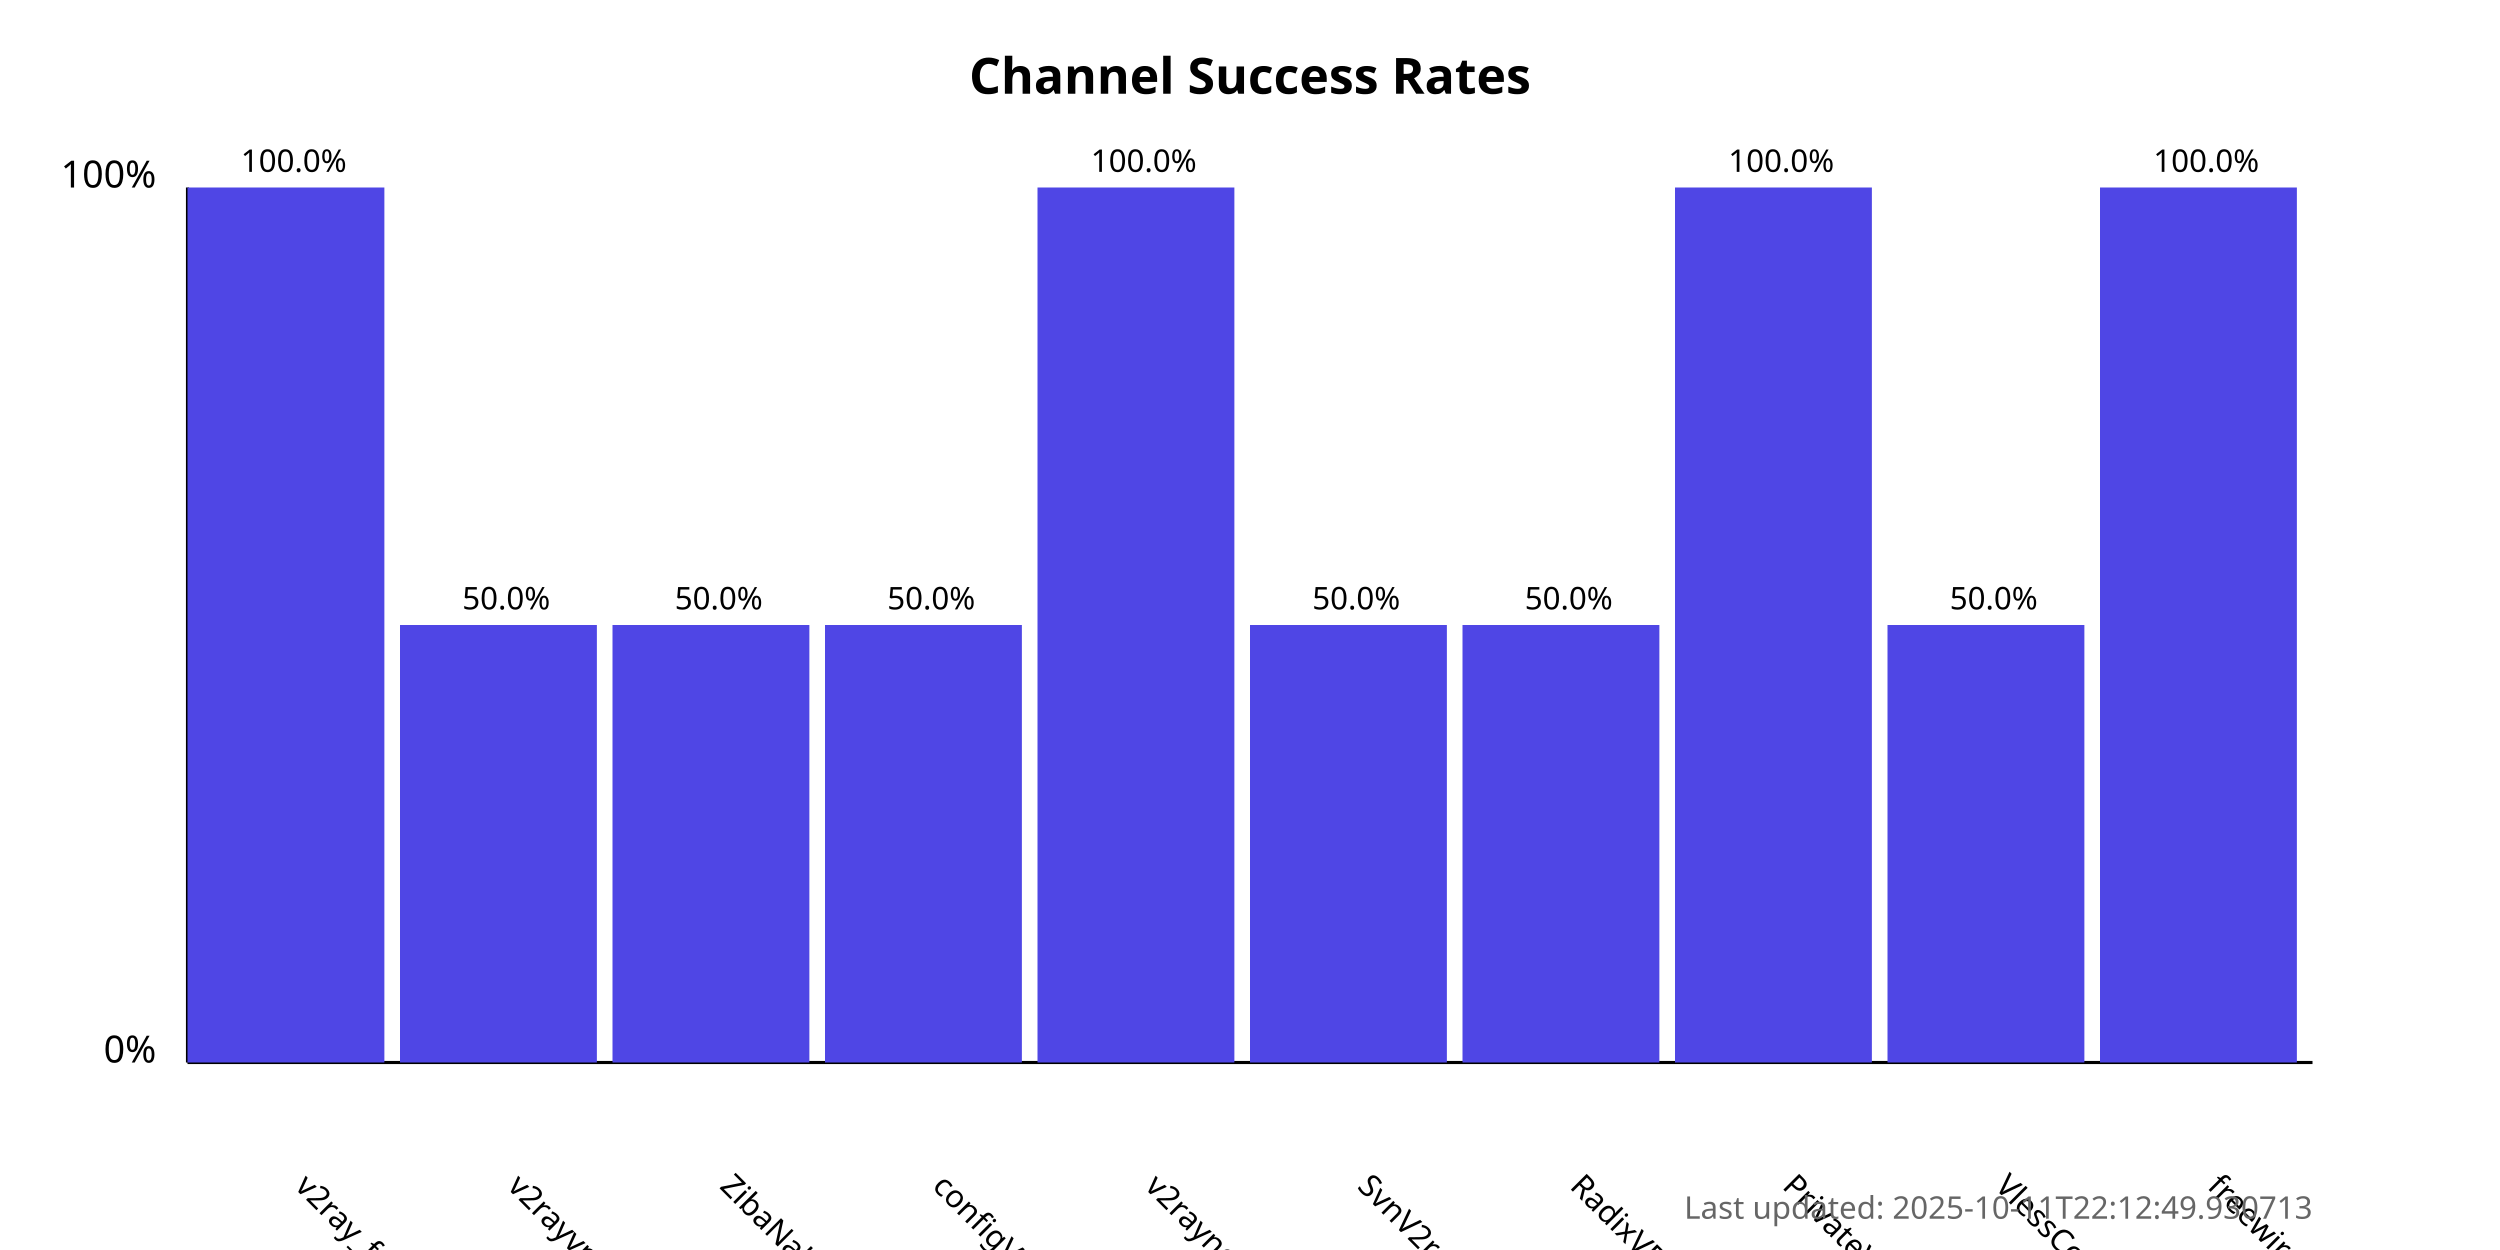
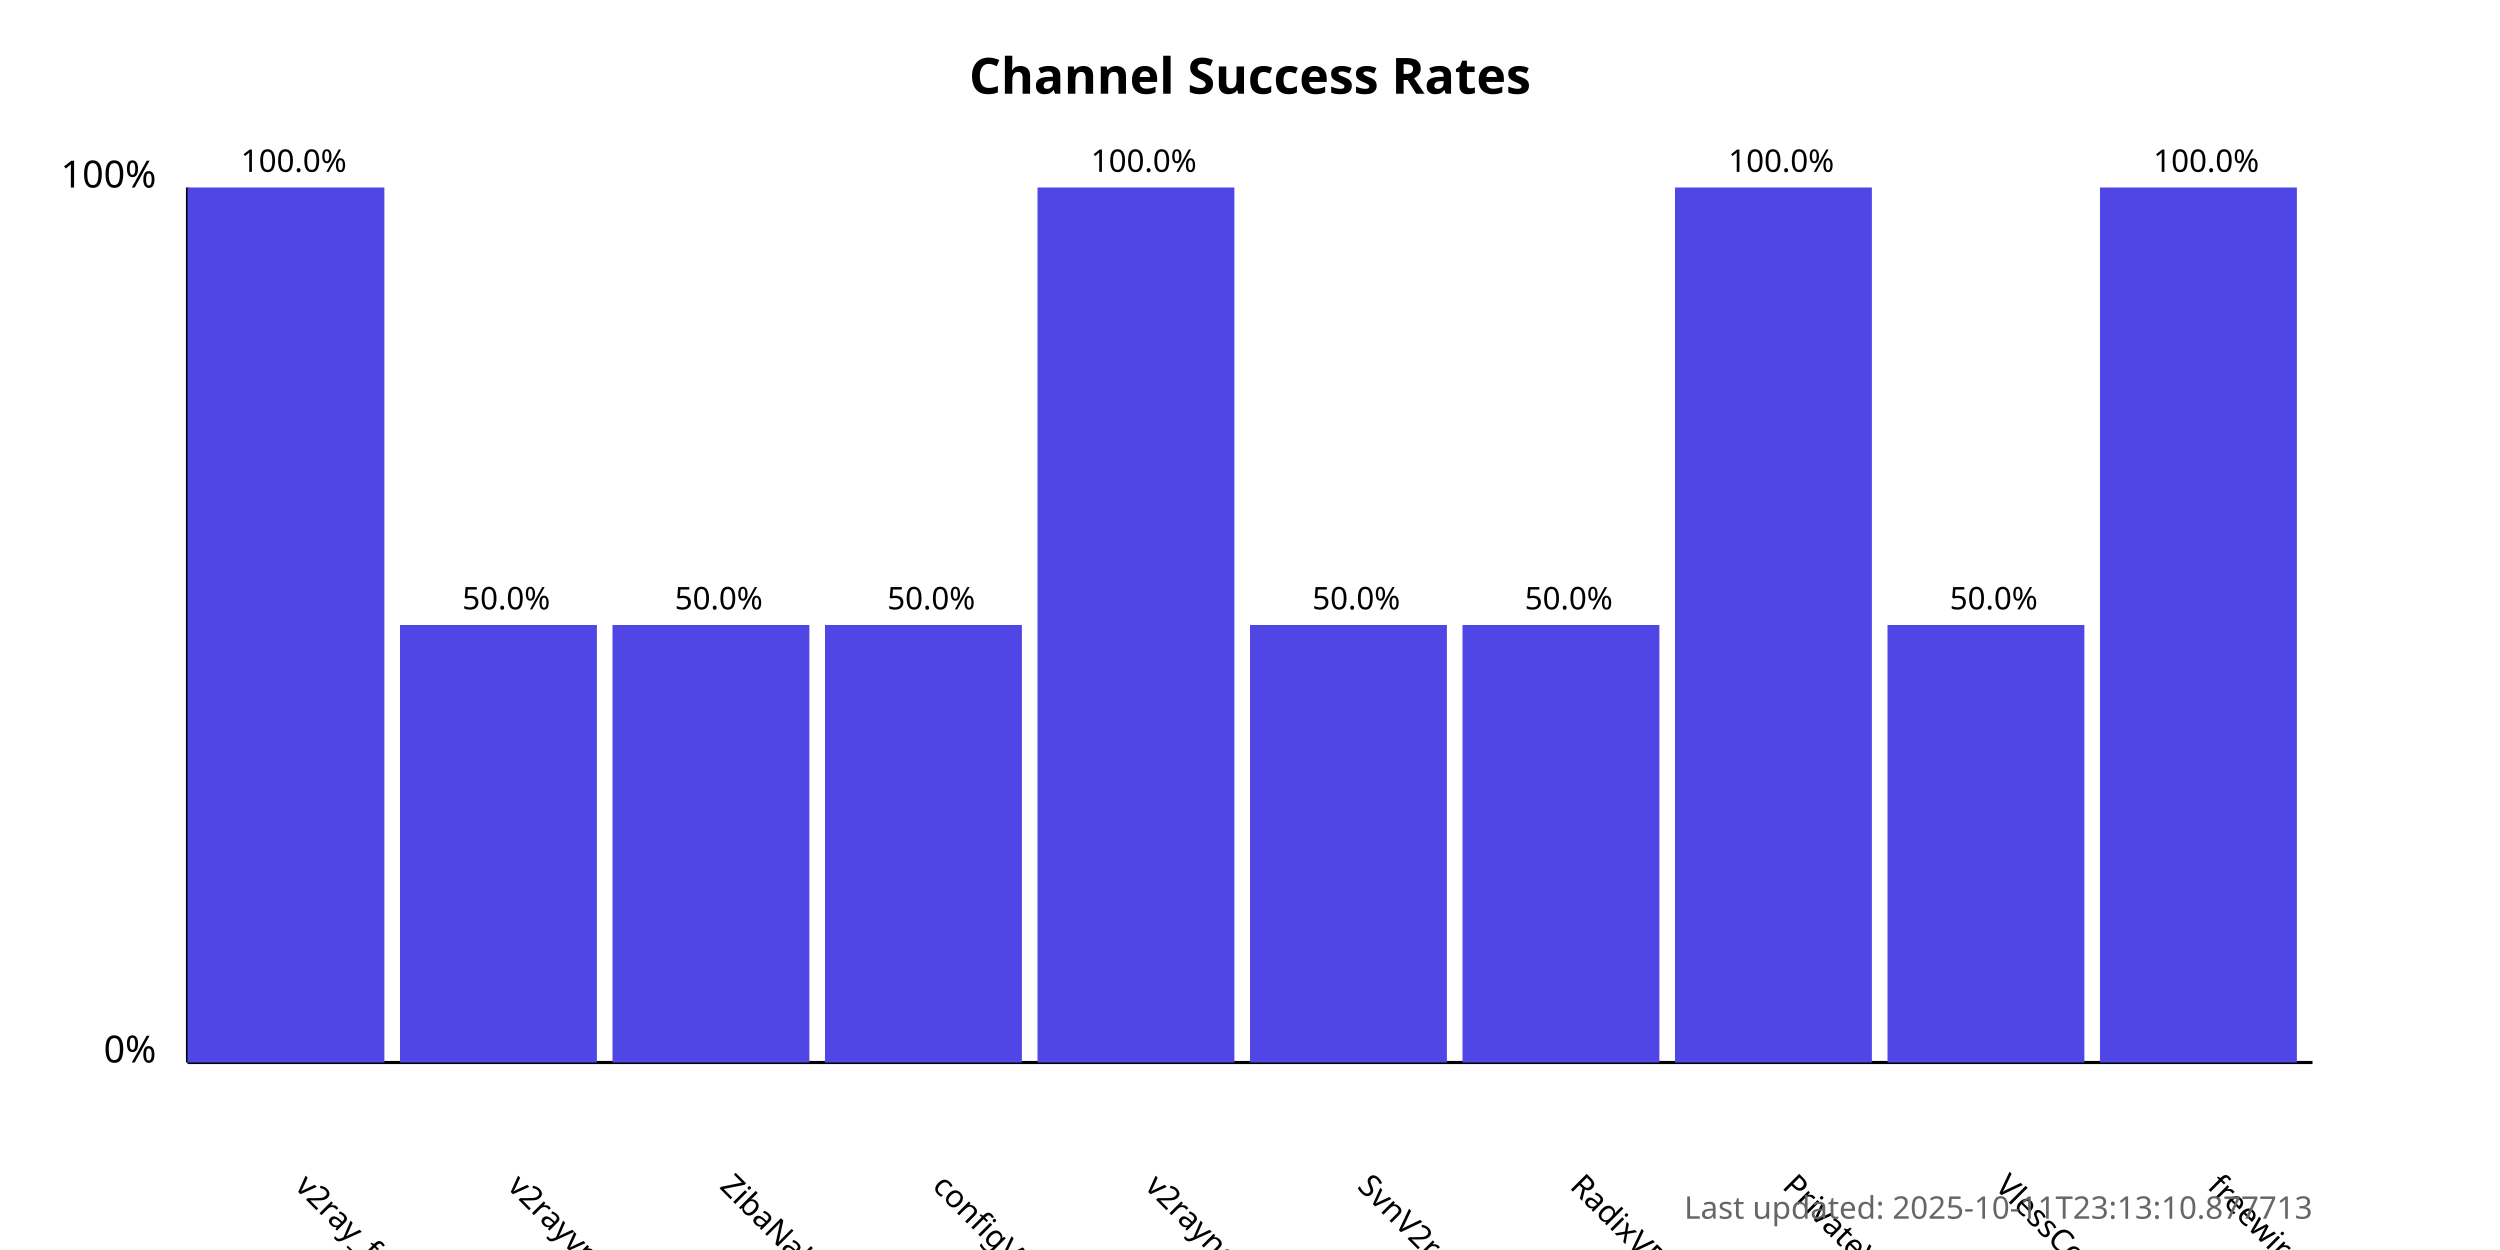
<svg xmlns="http://www.w3.org/2000/svg" width="800" height="400">
  <style>
            .chart-title { font: bold 16px sans-serif; }
            .axis-label { font: 12px sans-serif; }
            .tick-label { font: 10px sans-serif; }
            .bar { fill: #4f46e5; }
            .bar:hover { fill: #6366f1; }
            .timestamp { font: 10px sans-serif; fill: #666; }
        </style>
  <text x="400.0" y="30" text-anchor="middle" class="chart-title">
            Channel Success Rates
        </text>
  <line x1="60" y1="340" x2="60" y2="60" stroke="black" stroke-width="1" />
  <line x1="60" y1="340" x2="740" y2="340" stroke="black" stroke-width="1" />
  <text x="50" y="340" text-anchor="end" class="axis-label">0%</text>
  <text x="50" y="60" text-anchor="end" class="axis-label">100%</text>
  <g>
    <rect x="60" y="60.0" width="63.0" height="280.0" class="bar" />
    <text x="94.0" y="380" transform="rotate(45, 94.0, 380)" text-anchor="start" class="tick-label">
                v2ray_free_conf
            </text>
    <text x="94.0" y="55.0" text-anchor="middle" class="tick-label">
                100.0%
            </text>
  </g>
  <g>
    <rect x="128.0" y="200.0" width="63.0" height="140.0" class="bar" />
    <text x="162.0" y="380" transform="rotate(45, 162.0, 380)" text-anchor="start" class="tick-label">
                v2rayvpno
            </text>
    <text x="162.0" y="195.0" text-anchor="middle" class="tick-label">
                50.0%
            </text>
  </g>
  <g>
    <rect x="196.0" y="200.0" width="63.0" height="140.0" class="bar" />
    <text x="230.0" y="380" transform="rotate(45, 230.0, 380)" text-anchor="start" class="tick-label">
                ZibaNabz
            </text>
    <text x="230.0" y="195.0" text-anchor="middle" class="tick-label">
                50.0%
            </text>
  </g>
  <g>
    <rect x="264.0" y="200.0" width="63.0" height="140.0" class="bar" />
    <text x="298.0" y="380" transform="rotate(45, 298.0, 380)" text-anchor="start" class="tick-label">
                configV2rayForFree
            </text>
    <text x="298.0" y="195.0" text-anchor="middle" class="tick-label">
                50.0%
            </text>
  </g>
  <g>
    <rect x="332.0" y="60.0" width="63.0" height="280.0" class="bar" />
    <text x="366.0" y="380" transform="rotate(45, 366.0, 380)" text-anchor="start" class="tick-label">
                v2rayngvpn
            </text>
    <text x="366.0" y="55.0" text-anchor="middle" class="tick-label">
                100.0%
            </text>
  </g>
  <g>
    <rect x="400.0" y="200.0" width="63.0" height="140.0" class="bar" />
    <text x="434.0" y="380" transform="rotate(45, 434.0, 380)" text-anchor="start" class="tick-label">
                SvnV2ray
            </text>
    <text x="434.0" y="195.0" text-anchor="middle" class="tick-label">
                50.0%
            </text>
  </g>
  <g>
    <rect x="468.0" y="200.0" width="63.0" height="140.0" class="bar" />
    <text x="502.0" y="380" transform="rotate(45, 502.0, 380)" text-anchor="start" class="tick-label">
                RadixVPN
            </text>
    <text x="502.0" y="195.0" text-anchor="middle" class="tick-label">
                50.0%
            </text>
  </g>
  <g>
    <rect x="536.0" y="60.0" width="63.0" height="280.0" class="bar" />
    <text x="570.0" y="380" transform="rotate(45, 570.0, 380)" text-anchor="start" class="tick-label">
                PrivateVPNs
            </text>
    <text x="570.0" y="55.0" text-anchor="middle" class="tick-label">
                100.0%
            </text>
  </g>
  <g>
    <rect x="604.0" y="200.0" width="63.0" height="140.0" class="bar" />
    <text x="638.0" y="380" transform="rotate(45, 638.0, 380)" text-anchor="start" class="tick-label">
                VlessConfig
            </text>
    <text x="638.0" y="195.0" text-anchor="middle" class="tick-label">
                50.0%
            </text>
  </g>
  <g>
    <rect x="672.0" y="60.0" width="63.0" height="280.0" class="bar" />
    <text x="706.0" y="380" transform="rotate(45, 706.0, 380)" text-anchor="start" class="tick-label">
                freewireguard
            </text>
    <text x="706.0" y="55.0" text-anchor="middle" class="tick-label">
                100.0%
            </text>
  </g>
  <text x="740" y="390" text-anchor="end" class="timestamp">
-             Last updated: 2025-10-11T22:12:49.930713
+             Last updated: 2025-10-11T23:13:10.877713
        </text>
</svg>
